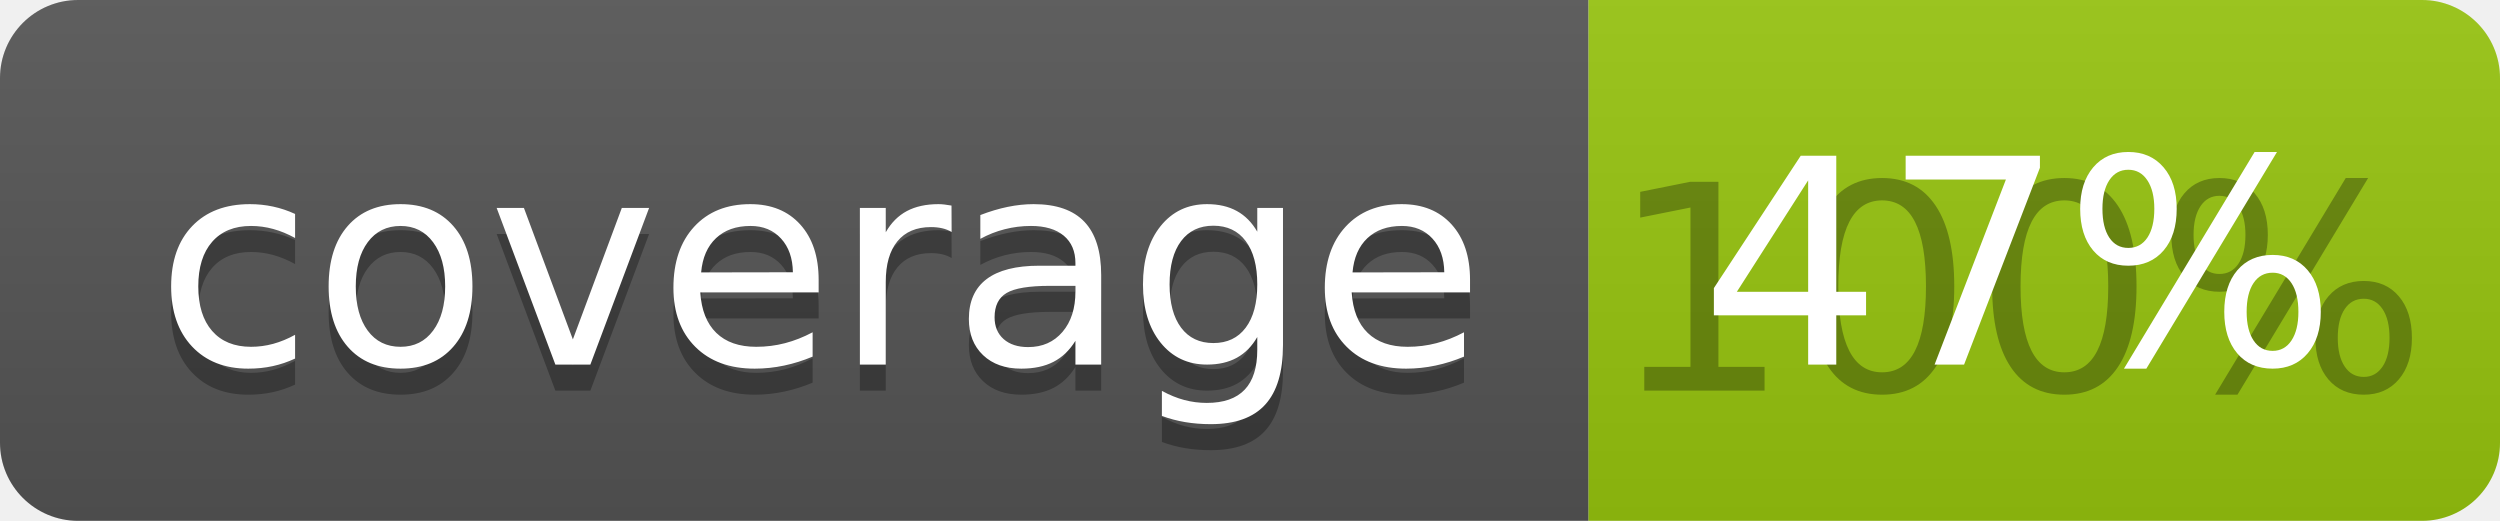
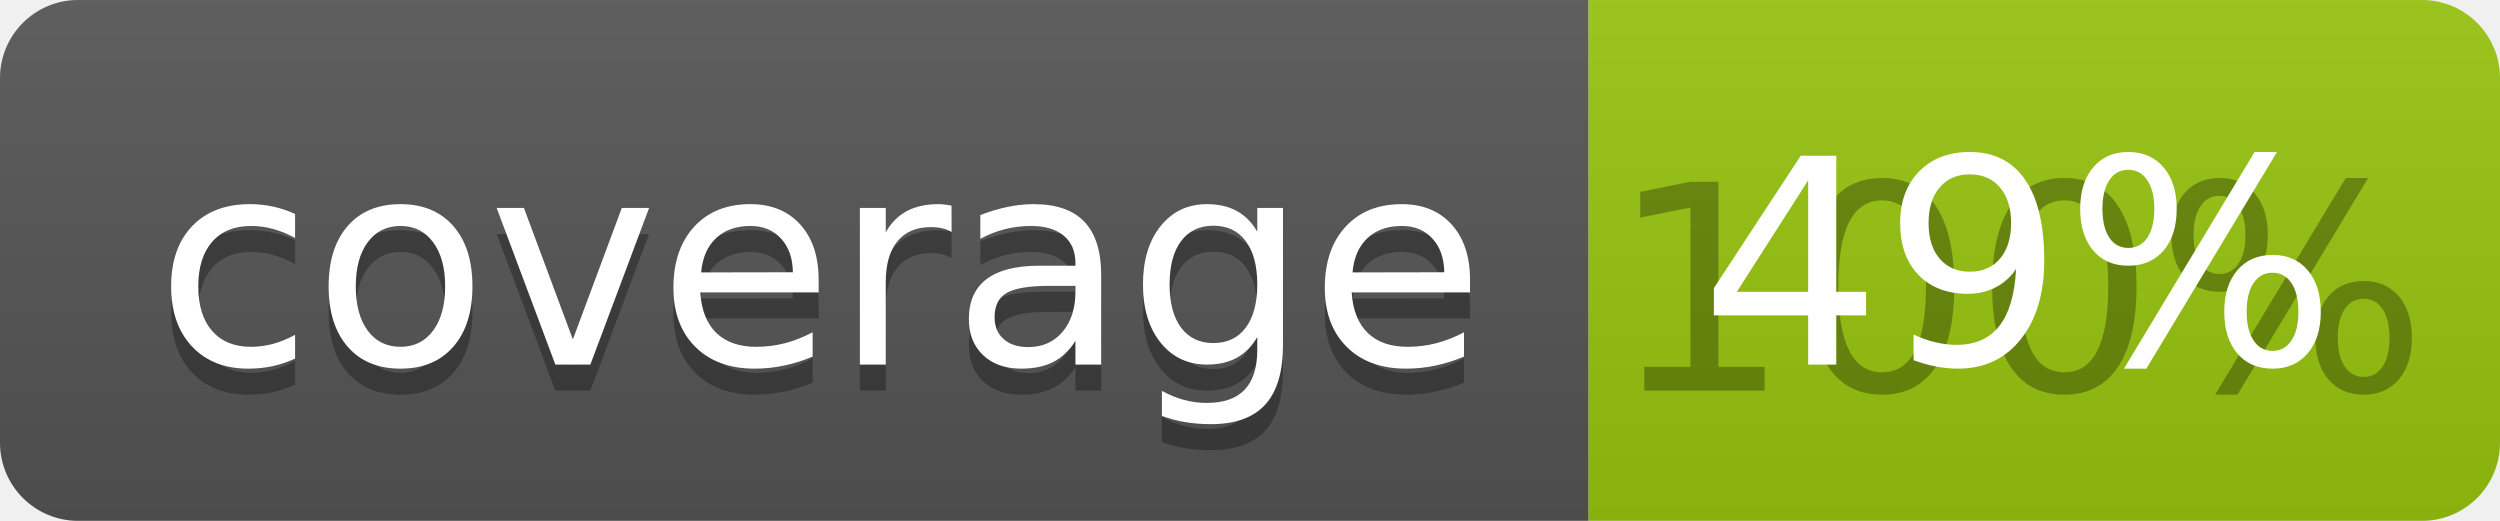
<svg xmlns="http://www.w3.org/2000/svg" width="96" height="20">
  <linearGradient id="b" x2="0" y2="100%">
    <stop offset="0" stop-color="#bbb" stop-opacity=".1" />
    <stop offset="1" stop-opacity=".1" />
  </linearGradient>
  <clipPath id="a">
    <rect width="96" height="20" rx="3" fill="#fff" />
  </clipPath>
  <g clip-path="url(#a)">
    <path fill="#555" d="M0 0h61v20H0z" />
    <path fill="#97C50F" d="M61 0h35v20H61z" />
    <path fill="url(#b)" d="M0 0h96v20H0z" />
  </g>
  <g fill="#fff" text-anchor="middle" font-family="DejaVu Sans,Verdana,Geneva,sans-serif" font-size="110">
    <text x="315" y="150" fill="#010101" fill-opacity=".3" transform="scale(.1)" textLength="510">coverage</text>
    <text x="315" y="140" transform="scale(.1)" textLength="510">coverage</text>
    <text x="775" y="150" fill="#010101" fill-opacity=".3" transform="scale(.1)" textLength="250">100%</text>
-     <text x="775" y="140" transform="scale(.1)" textLength="250">47%</text>
+     <text x="775" y="140" transform="scale(.1)" textLength="250">49%</text>
  </g>
</svg>
